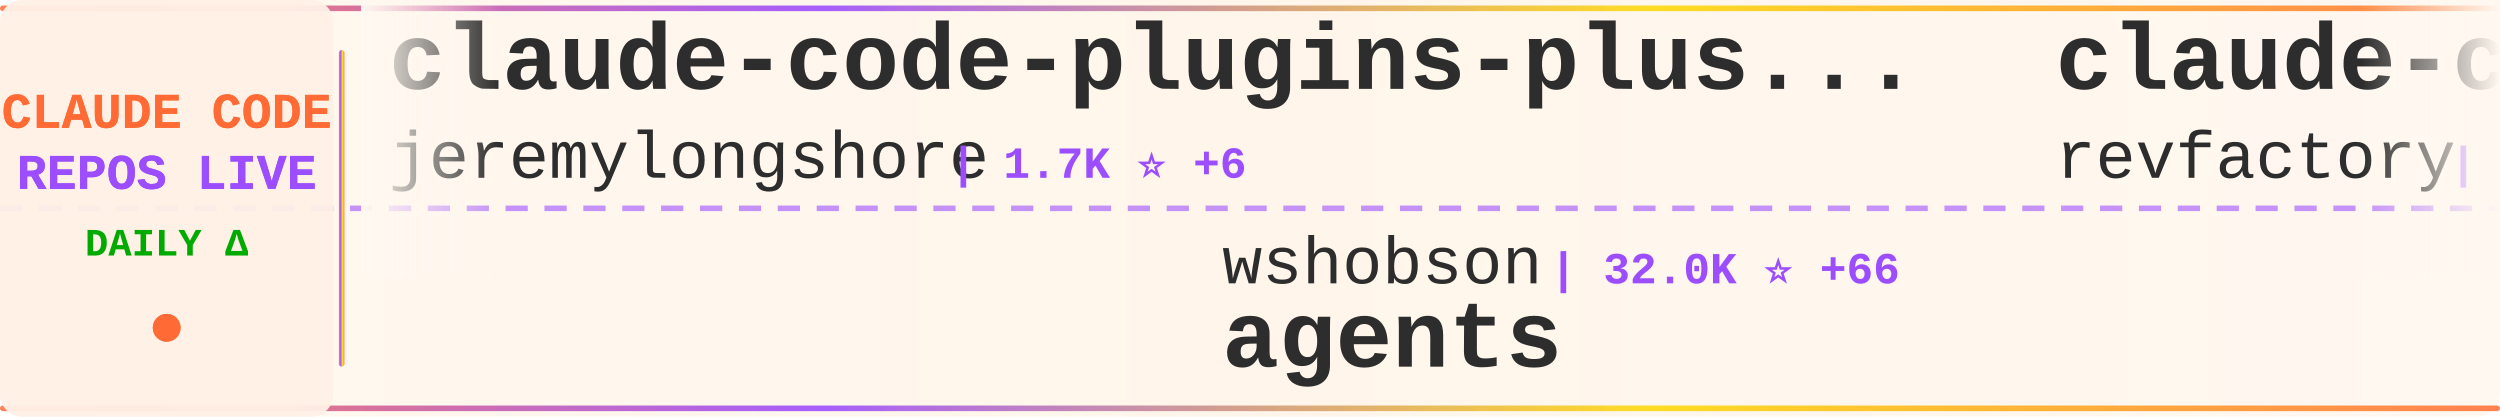
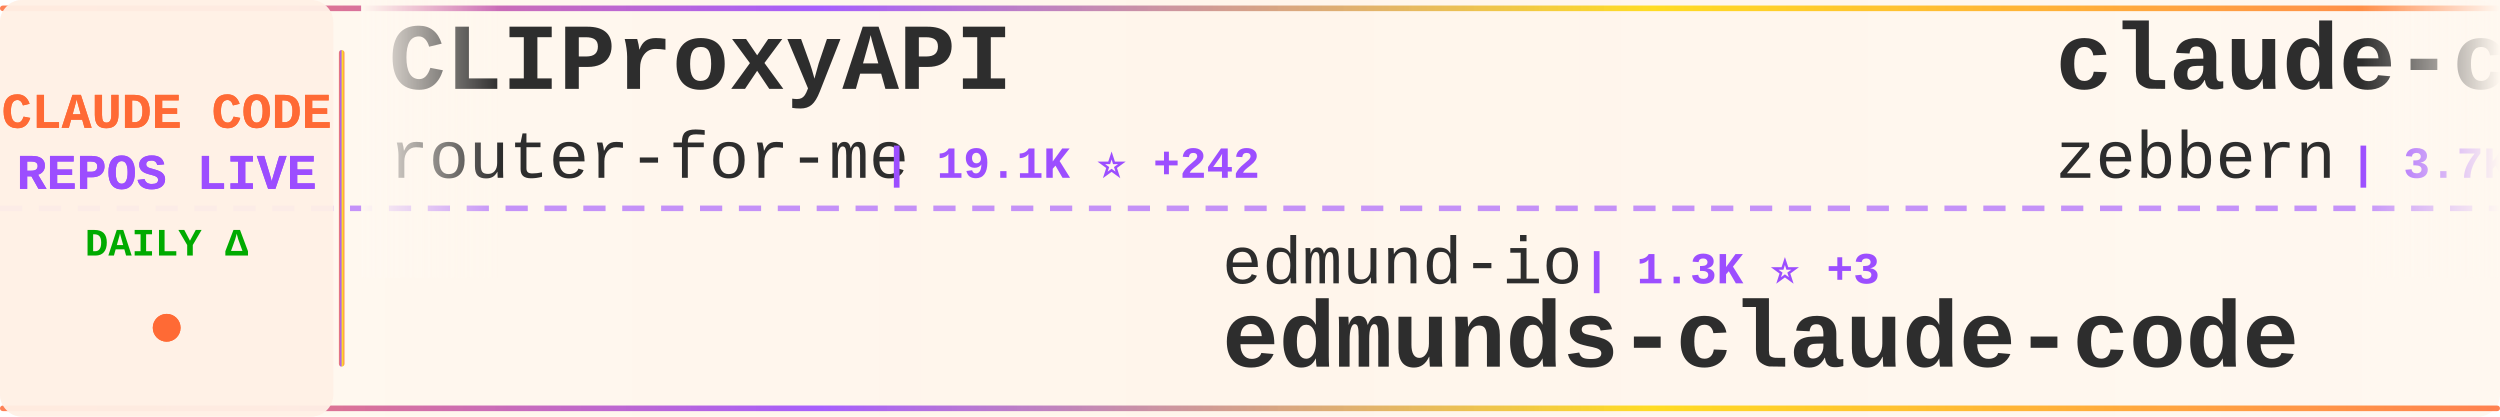
<svg xmlns="http://www.w3.org/2000/svg" width="900" height="150">
  <defs>
    <linearGradient id="tickerBg" x1="0%" y1="0%" x2="100%" y2="0%">
      <stop offset="0%" style="stop-color:#fff8f0;stop-opacity:0.98" />
      <stop offset="50%" style="stop-color:#fff5eb;stop-opacity:1" />
      <stop offset="100%" style="stop-color:#fff8f0;stop-opacity:0.98" />
    </linearGradient>
    <linearGradient id="borderGrad" x1="0%" y1="0%" x2="100%" y2="0%">
      <stop offset="0%" style="stop-color:#FF6B35;stop-opacity:0.85">
        <animate attributeName="stop-opacity" values="0.85;1;0.85" dur="2s" repeatCount="indefinite" />
      </stop>
      <stop offset="33%" style="stop-color:#9C4EFF;stop-opacity:0.9">
        <animate attributeName="stop-opacity" values="0.9;1;0.9" dur="2.2s" repeatCount="indefinite" />
      </stop>
      <stop offset="66%" style="stop-color:#FFD700;stop-opacity:0.85">
        <animate attributeName="stop-opacity" values="0.85;1;0.85" dur="1.8s" repeatCount="indefinite" />
      </stop>
      <stop offset="100%" style="stop-color:#FF6B35;stop-opacity:0.85">
        <animate attributeName="stop-opacity" values="0.85;1;0.85" dur="2s" repeatCount="indefinite" />
      </stop>
    </linearGradient>
    <filter id="textGlow">
      <feGaussianBlur stdDeviation="0.15" result="coloredBlur" />
      <feMerge>
        <feMergeNode in="coloredBlur" />
        <feMergeNode in="SourceGraphic" />
      </feMerge>
    </filter>
    <filter id="metricGlow">
      <feGaussianBlur stdDeviation="0.2" result="coloredBlur" />
      <feMerge>
        <feMergeNode in="coloredBlur" />
        <feMergeNode in="SourceGraphic" />
      </feMerge>
    </filter>
    <linearGradient id="leftFade" x1="0%" y1="0%" x2="100%" y2="0%">
      <stop offset="0%" style="stop-color:#fff8f0;stop-opacity:1" />
      <stop offset="100%" style="stop-color:#fff8f0;stop-opacity:0" />
    </linearGradient>
    <linearGradient id="rightFade" x1="0%" y1="0%" x2="100%" y2="0%">
      <stop offset="0%" style="stop-color:#fff8f0;stop-opacity:0" />
      <stop offset="100%" style="stop-color:#fff8f0;stop-opacity:1" />
    </linearGradient>
  </defs>
  <rect width="900" height="150" fill="url(#tickerBg)" rx="8" />
  <rect x="0" y="2" width="900" height="2" fill="url(#borderGrad)" rx="1" />
  <rect x="0" y="146" width="900" height="2" fill="url(#borderGrad)" rx="1" />
  <line x1="0" y1="75" x2="900" y2="75" stroke="#9C4EFF" stroke-width="2" stroke-dasharray="8 6" opacity="0.6" />
  <rect x="0" y="0" width="120" height="150" fill="#fff0e6" opacity="0.95" rx="8" />
  <text x="60" y="46" font-family="'Courier New', monospace" font-size="18" font-weight="bold" fill="#FF6B35" text-anchor="middle" filter="url(#textGlow)">
    CLAUDE CODE
  </text>
  <text x="60" y="68" font-family="'Courier New', monospace" font-size="18" font-weight="bold" fill="#9C4EFF" text-anchor="middle" filter="url(#textGlow)">
    REPOS LIVE
  </text>
  <text x="60" y="92" font-family="'Courier New', monospace" font-size="14" font-weight="bold" fill="#00aa00" text-anchor="middle">
    DAILY Δ
  </text>
  <circle cx="60" cy="118" r="5" fill="#FF6B35" filter="url(#metricGlow)">
    <animate attributeName="r" values="4;6;4" dur="1.5s" repeatCount="indefinite" />
    <animate attributeName="opacity" values="0.6;1;0.6" dur="1.5s" repeatCount="indefinite" />
  </circle>
  <rect x="122" y="18" width="2" height="114" fill="url(#borderGrad)" rx="1" />
  <clipPath id="tickerClip">
    <rect x="130" y="0" width="770" height="150" />
  </clipPath>
  <g clip-path="url(#tickerClip)">
    <g id="tickerItems">
      <animateTransform attributeName="transform" attributeType="XML" type="translate" from="0 0" to="-3000 0" dur="54s" repeatCount="indefinite" />
      <g transform="translate(0, 0)">
-         <text x="140" y="32" font-family="'Courier New', monospace" font-size="34" font-weight="bold" fill="#2d2d2d">claude-code-plugins-plus...</text>
-         <text x="140" y="64" font-family="'Courier New', monospace" font-size="24" font-weight="normal" fill="#2d2d2d" opacity="1.0">jeremylongshore</text>
-         <text x="342" y="64" font-family="'Courier New', monospace" font-size="16" font-weight="bold" fill="#9C4EFF"> | 1.7K ⭐ +6</text>
+         <text x="140" y="32" font-family="'Courier New', monospace" font-size="34" font-weight="bold" fill="#2d2d2d">CLIProxyAPI</text>
+         <text x="140" y="64" font-family="'Courier New', monospace" font-size="24" font-weight="normal" fill="#2d2d2d" opacity="1.0">router-for-me</text>
+         <text x="318" y="64" font-family="'Courier New', monospace" font-size="16" font-weight="bold" fill="#9C4EFF"> | 19.1K ⭐ +242</text>
      </g>
      <g transform="translate(300, 0)">
+         <text x="140" y="102" font-family="'Courier New', monospace" font-size="24" font-weight="normal" fill="#2d2d2d" opacity="1.0">edmund-io</text>
+         <text x="270" y="102" font-family="'Courier New', monospace" font-size="16" font-weight="bold" fill="#9C4EFF"> | 1.3K ⭐ +3</text>
+         <text x="140" y="132" font-family="'Courier New', monospace" font-size="34" font-weight="bold" fill="#2d2d2d">edmunds-claude-code</text>
+       </g>
+       <g transform="translate(600, 0)">
+         <text x="140" y="32" font-family="'Courier New', monospace" font-size="34" font-weight="bold" fill="#2d2d2d">claude-code-guide</text>
+         <text x="140" y="64" font-family="'Courier New', monospace" font-size="24" font-weight="normal" fill="#2d2d2d" opacity="1.0">zebbern</text>
+         <text x="246" y="64" font-family="'Courier New', monospace" font-size="16" font-weight="bold" fill="#9C4EFF"> | 3.7K ⭐ +10</text>
+       </g>
+       <g transform="translate(900, 0)">
+         <text x="140" y="102" font-family="'Courier New', monospace" font-size="24" font-weight="normal" fill="#2d2d2d" opacity="1.0">Piebald-AI</text>
+         <text x="282" y="102" font-family="'Courier New', monospace" font-size="16" font-weight="bold" fill="#9C4EFF"> | 6.3K ⭐ +47</text>
+         <text x="140" y="132" font-family="'Courier New', monospace" font-size="34" font-weight="bold" fill="#2d2d2d">claude-code-system-promp...</text>
+       </g>
+       <g transform="translate(1200, 0)">
+         <text x="140" y="32" font-family="'Courier New', monospace" font-size="34" font-weight="bold" fill="#2d2d2d">openskills</text>
+         <text x="140" y="64" font-family="'Courier New', monospace" font-size="24" font-weight="normal" fill="#2d2d2d" opacity="1.0">numman-ali</text>
+         <text x="282" y="64" font-family="'Courier New', monospace" font-size="16" font-weight="bold" fill="#9C4EFF"> | 9.2K ⭐ +22</text>
+       </g>
+       <g transform="translate(1500, 0)">
+         <text x="140" y="102" font-family="'Courier New', monospace" font-size="24" font-weight="normal" fill="#2d2d2d" opacity="1.0">anthropics</text>
+         <text x="282" y="102" font-family="'Courier New', monospace" font-size="16" font-weight="bold" fill="#9C4EFF"> | 621 ⭐ +1</text>
+         <text x="140" y="132" font-family="'Courier New', monospace" font-size="34" font-weight="bold" fill="#2d2d2d">claude-code-base-action</text>
+       </g>
+       <g transform="translate(1800, 0)">
+         <text x="140" y="32" font-family="'Courier New', monospace" font-size="34" font-weight="bold" fill="#2d2d2d">claude-code-security-rev...</text>
+         <text x="140" y="64" font-family="'Courier New', monospace" font-size="24" font-weight="normal" fill="#2d2d2d" opacity="1.0">anthropics</text>
+         <text x="282" y="64" font-family="'Courier New', monospace" font-size="16" font-weight="bold" fill="#9C4EFF"> | 3.9K ⭐ +21</text>
+       </g>
+       <g transform="translate(2100, 0)">
+         <text x="140" y="102" font-family="'Courier New', monospace" font-size="24" font-weight="normal" fill="#2d2d2d" opacity="1.0">wasabeef</text>
+         <text x="258" y="102" font-family="'Courier New', monospace" font-size="16" font-weight="bold" fill="#9C4EFF"> | 1.0K ⭐</text>
+         <text x="140" y="132" font-family="'Courier New', monospace" font-size="34" font-weight="bold" fill="#2d2d2d">claude-code-cookbook</text>
+       </g>
+       <g transform="translate(2400, 0)">
+         <text x="140" y="32" font-family="'Courier New', monospace" font-size="34" font-weight="bold" fill="#2d2d2d">claude-code-tips</text>
+         <text x="140" y="64" font-family="'Courier New', monospace" font-size="24" font-weight="normal" fill="#2d2d2d" opacity="1.0">ykdojo</text>
+         <text x="234" y="64" font-family="'Courier New', monospace" font-size="16" font-weight="bold" fill="#9C4EFF"> | 6.5K ⭐ +41</text>
+       </g>
+       <g transform="translate(2700, 0)">
        <text x="140" y="102" font-family="'Courier New', monospace" font-size="24" font-weight="normal" fill="#2d2d2d" opacity="1.0">wshobson</text>
-         <text x="258" y="102" font-family="'Courier New', monospace" font-size="16" font-weight="bold" fill="#9C4EFF"> | 32.0K ⭐ +66</text>
+         <text x="258" y="102" font-family="'Courier New', monospace" font-size="16" font-weight="bold" fill="#9C4EFF"> | 32.0K ⭐ +74</text>
        <text x="140" y="132" font-family="'Courier New', monospace" font-size="34" font-weight="bold" fill="#2d2d2d">agents</text>
      </g>
-       <g transform="translate(600, 0)">
-         <text x="140" y="32" font-family="'Courier New', monospace" font-size="34" font-weight="bold" fill="#2d2d2d">claude-code-mastering</text>
-         <text x="140" y="64" font-family="'Courier New', monospace" font-size="24" font-weight="normal" fill="#2d2d2d" opacity="1.0">revfactory</text>
-         <text x="282" y="64" font-family="'Courier New', monospace" font-size="16" font-weight="bold" fill="#9C4EFF"> | 762 ⭐</text>
-       </g>
-       <g transform="translate(900, 0)">
-         <text x="140" y="102" font-family="'Courier New', monospace" font-size="24" font-weight="normal" fill="#2d2d2d" opacity="1.0">numman-ali</text>
-         <text x="282" y="102" font-family="'Courier New', monospace" font-size="16" font-weight="bold" fill="#9C4EFF"> | 9.2K ⭐ +21</text>
-         <text x="140" y="132" font-family="'Courier New', monospace" font-size="34" font-weight="bold" fill="#2d2d2d">openskills</text>
-       </g>
-       <g transform="translate(1200, 0)">
-         <text x="140" y="32" font-family="'Courier New', monospace" font-size="34" font-weight="bold" fill="#2d2d2d">claude-agent-sdk-demos</text>
-         <text x="140" y="64" font-family="'Courier New', monospace" font-size="24" font-weight="normal" fill="#2d2d2d" opacity="1.0">anthropics</text>
-         <text x="282" y="64" font-family="'Courier New', monospace" font-size="16" font-weight="bold" fill="#9C4EFF"> | 1.8K ⭐ +17</text>
-       </g>
-       <g transform="translate(1500, 0)">
-         <text x="140" y="102" font-family="'Courier New', monospace" font-size="24" font-weight="normal" fill="#2d2d2d" opacity="1.0">MadAppGang</text>
-         <text x="282" y="102" font-family="'Courier New', monospace" font-size="16" font-weight="bold" fill="#9C4EFF"> | 248 ⭐</text>
-         <text x="140" y="132" font-family="'Courier New', monospace" font-size="34" font-weight="bold" fill="#2d2d2d">claude-code</text>
-       </g>
-       <g transform="translate(1800, 0)">
-         <text x="140" y="32" font-family="'Courier New', monospace" font-size="34" font-weight="bold" fill="#2d2d2d">claude-code-action</text>
-         <text x="140" y="64" font-family="'Courier New', monospace" font-size="24" font-weight="normal" fill="#2d2d2d" opacity="1.0">anthropics</text>
-         <text x="282" y="64" font-family="'Courier New', monospace" font-size="16" font-weight="bold" fill="#9C4EFF"> | 6.4K ⭐ +26</text>
-       </g>
-       <g transform="translate(2100, 0)">
-         <text x="140" y="102" font-family="'Courier New', monospace" font-size="24" font-weight="normal" fill="#2d2d2d" opacity="1.0">Njengah</text>
-         <text x="246" y="102" font-family="'Courier New', monospace" font-size="16" font-weight="bold" fill="#9C4EFF"> | 1.5K ⭐ +4</text>
-         <text x="140" y="132" font-family="'Courier New', monospace" font-size="34" font-weight="bold" fill="#2d2d2d">claude-code-cheat-sheet</text>
-       </g>
-       <g transform="translate(2400, 0)">
-         <text x="140" y="32" font-family="'Courier New', monospace" font-size="34" font-weight="bold" fill="#2d2d2d">claude-code-chat</text>
-         <text x="140" y="64" font-family="'Courier New', monospace" font-size="24" font-weight="normal" fill="#2d2d2d" opacity="1.0">andrepimenta</text>
-         <text x="306" y="64" font-family="'Courier New', monospace" font-size="16" font-weight="bold" fill="#9C4EFF"> | 1.0K ⭐ +2</text>
-       </g>
-       <g transform="translate(2700, 0)">
-         <text x="140" y="102" font-family="'Courier New', monospace" font-size="24" font-weight="normal" fill="#2d2d2d" opacity="1.0">0xfurai</text>
-         <text x="246" y="102" font-family="'Courier New', monospace" font-size="16" font-weight="bold" fill="#9C4EFF"> | 786 ⭐ +2</text>
-         <text x="140" y="132" font-family="'Courier New', monospace" font-size="34" font-weight="bold" fill="#2d2d2d">claude-code-subagents</text>
-       </g>
      <g transform="translate(3000, 0)">
-         <text x="140" y="32" font-family="'Courier New', monospace" font-size="34" font-weight="bold" fill="#2d2d2d">claude-code-plugins-plus...</text>
-         <text x="140" y="64" font-family="'Courier New', monospace" font-size="24" font-weight="normal" fill="#2d2d2d" opacity="1.0">jeremylongshore</text>
-         <text x="342" y="64" font-family="'Courier New', monospace" font-size="16" font-weight="bold" fill="#9C4EFF"> | 1.7K ⭐ +6</text>
+         <text x="140" y="32" font-family="'Courier New', monospace" font-size="34" font-weight="bold" fill="#2d2d2d">CLIProxyAPI</text>
+         <text x="140" y="64" font-family="'Courier New', monospace" font-size="24" font-weight="normal" fill="#2d2d2d" opacity="1.0">router-for-me</text>
+         <text x="318" y="64" font-family="'Courier New', monospace" font-size="16" font-weight="bold" fill="#9C4EFF"> | 19.1K ⭐ +242</text>
      </g>
      <g transform="translate(3300, 0)">
-         <text x="140" y="102" font-family="'Courier New', monospace" font-size="24" font-weight="normal" fill="#2d2d2d" opacity="1.0">wshobson</text>
-         <text x="258" y="102" font-family="'Courier New', monospace" font-size="16" font-weight="bold" fill="#9C4EFF"> | 32.0K ⭐ +66</text>
-         <text x="140" y="132" font-family="'Courier New', monospace" font-size="34" font-weight="bold" fill="#2d2d2d">agents</text>
+         <text x="140" y="102" font-family="'Courier New', monospace" font-size="24" font-weight="normal" fill="#2d2d2d" opacity="1.0">edmund-io</text>
+         <text x="270" y="102" font-family="'Courier New', monospace" font-size="16" font-weight="bold" fill="#9C4EFF"> | 1.3K ⭐ +3</text>
+         <text x="140" y="132" font-family="'Courier New', monospace" font-size="34" font-weight="bold" fill="#2d2d2d">edmunds-claude-code</text>
      </g>
      <g transform="translate(3600, 0)">
-         <text x="140" y="32" font-family="'Courier New', monospace" font-size="34" font-weight="bold" fill="#2d2d2d">claude-code-mastering</text>
-         <text x="140" y="64" font-family="'Courier New', monospace" font-size="24" font-weight="normal" fill="#2d2d2d" opacity="1.0">revfactory</text>
-         <text x="282" y="64" font-family="'Courier New', monospace" font-size="16" font-weight="bold" fill="#9C4EFF"> | 762 ⭐</text>
+         <text x="140" y="32" font-family="'Courier New', monospace" font-size="34" font-weight="bold" fill="#2d2d2d">claude-code-guide</text>
+         <text x="140" y="64" font-family="'Courier New', monospace" font-size="24" font-weight="normal" fill="#2d2d2d" opacity="1.0">zebbern</text>
+         <text x="246" y="64" font-family="'Courier New', monospace" font-size="16" font-weight="bold" fill="#9C4EFF"> | 3.7K ⭐ +10</text>
      </g>
      <g transform="translate(3900, 0)">
-         <text x="140" y="102" font-family="'Courier New', monospace" font-size="24" font-weight="normal" fill="#2d2d2d" opacity="1.0">numman-ali</text>
-         <text x="282" y="102" font-family="'Courier New', monospace" font-size="16" font-weight="bold" fill="#9C4EFF"> | 9.2K ⭐ +21</text>
-         <text x="140" y="132" font-family="'Courier New', monospace" font-size="34" font-weight="bold" fill="#2d2d2d">openskills</text>
+         <text x="140" y="102" font-family="'Courier New', monospace" font-size="24" font-weight="normal" fill="#2d2d2d" opacity="1.0">Piebald-AI</text>
+         <text x="282" y="102" font-family="'Courier New', monospace" font-size="16" font-weight="bold" fill="#9C4EFF"> | 6.3K ⭐ +47</text>
+         <text x="140" y="132" font-family="'Courier New', monospace" font-size="34" font-weight="bold" fill="#2d2d2d">claude-code-system-promp...</text>
      </g>
    </g>
  </g>
  <rect x="130" y="0" width="50" height="100" fill="url(#leftFade)" />
  <rect x="850" y="0" width="50" height="100" fill="url(#rightFade)" />
</svg>
